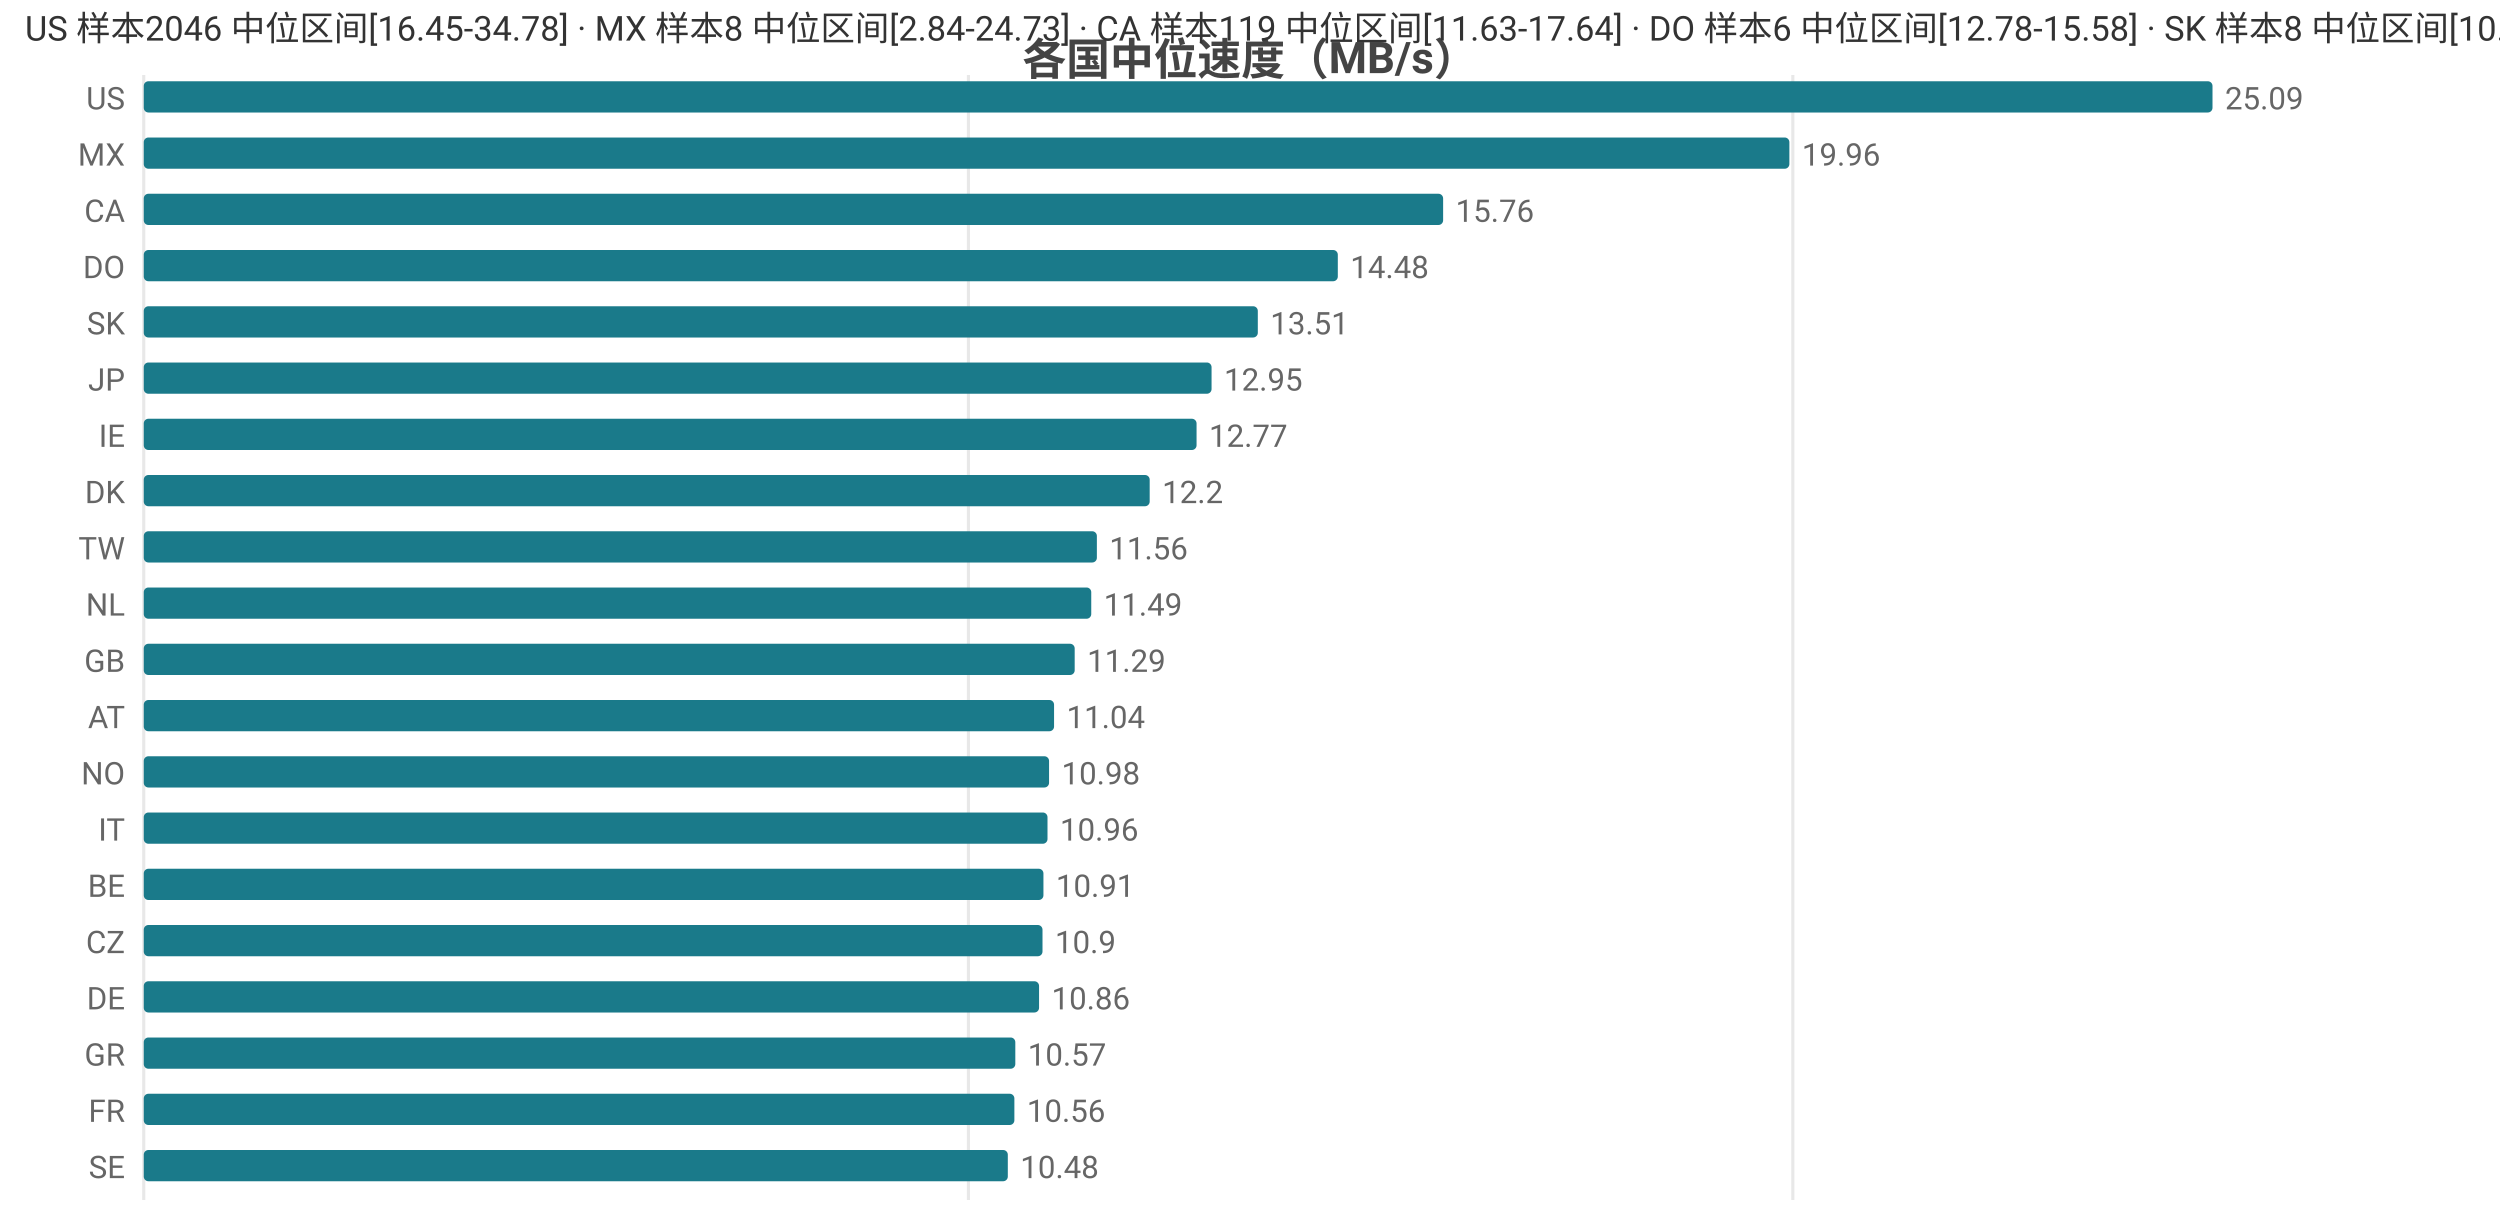
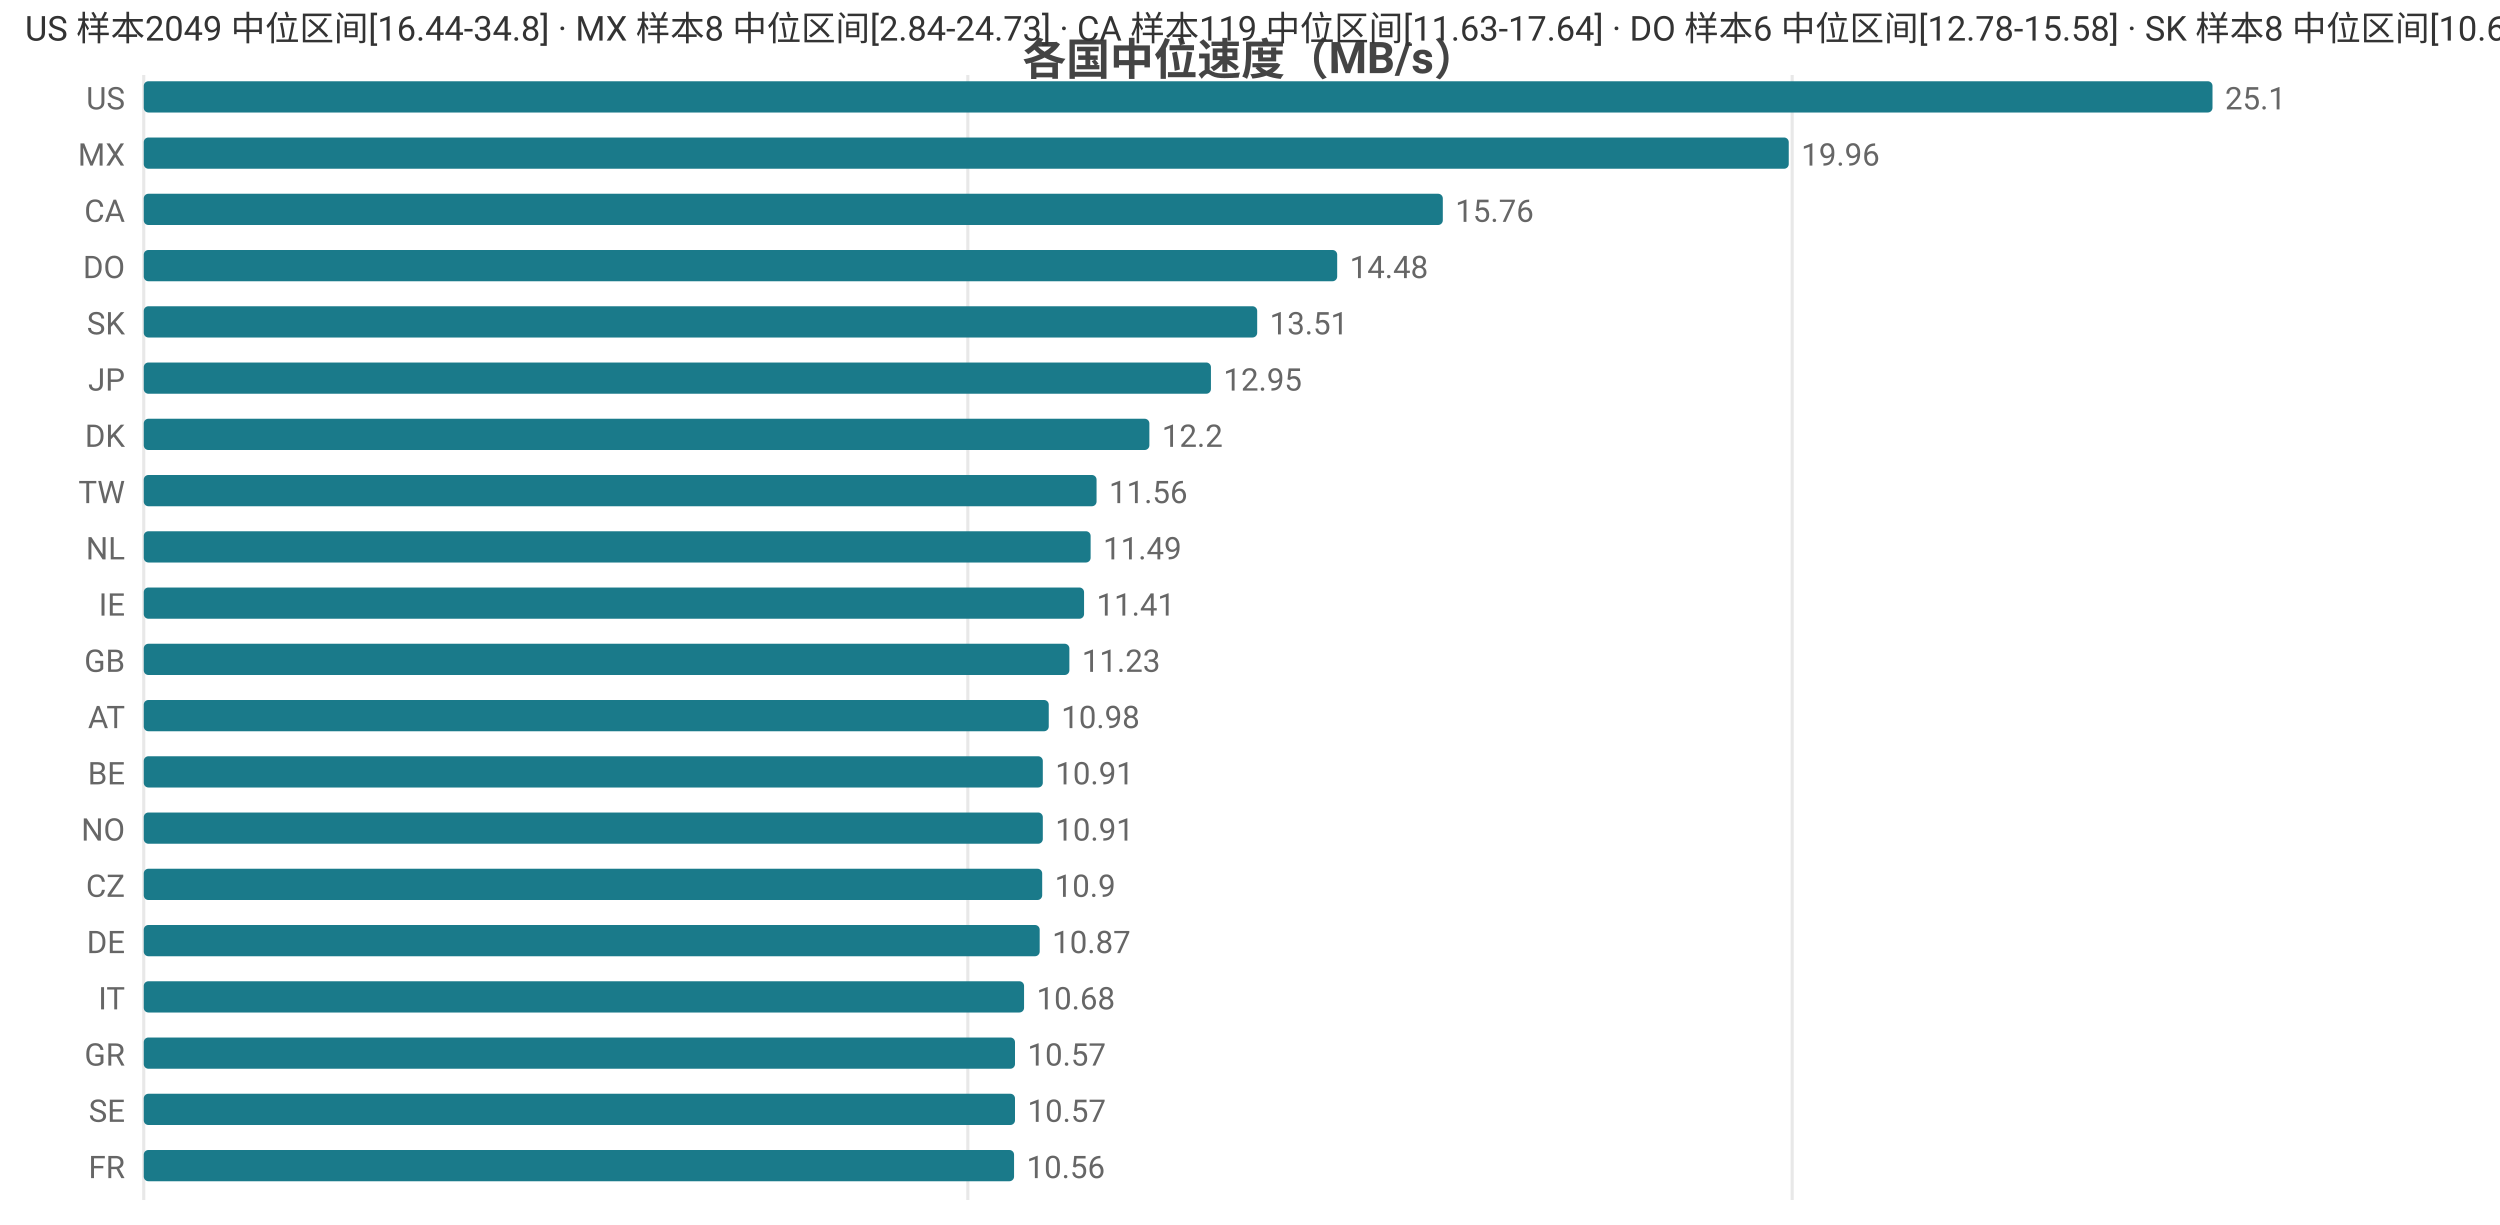
<svg xmlns="http://www.w3.org/2000/svg" width="800" height="392" viewBox="0 0 800 392">
  <rect width="800" height="392" fill="#ffffff" />
  <style>text{font-family:system-ui,-apple-system,'Segoe UI',Roboto,'PingFang SC','Microsoft YaHei','Noto Sans CJK SC',sans-serif}.g{stroke:#e8e8e8;stroke-width:1}.a{stroke:#999;stroke-width:1}.t{font-size:10px;fill:#666}.m{font-size:10px;text-anchor:middle;fill:#666}.e{font-size:10px;text-anchor:end;fill:#666}.l{font-size:11px;fill:#333}.tt{font-size:14px;font-weight:600;text-anchor:middle;fill:#444}.em{font-size:13px;text-anchor:middle;fill:#999}</style>
  <text class="tt" x="400.0" y="24">各国中位速度（MB/s）</text>
  <line class="g" x1="46" y1="24" x2="46" y2="384" />
-   <line class="g" x1="309.9" y1="24" x2="309.9" y2="384" />
-   <line class="g" x1="573.7" y1="24" x2="573.7" y2="384" />
+   <line class="g" x1="309.7" y1="24" x2="309.7" y2="384" />
+   <line class="g" x1="573.5" y1="24" x2="573.5" y2="384" />
  <text class="e" x="40" y="35">US</text>
  <rect x="46" y="26" width="662" height="10" fill="#1a7a8a" rx="1.5" />
-   <text class="t" x="712" y="35">25.09</text>
+   <text class="t" x="712" y="35">25.1</text>
  <text class="e" x="40" y="53">MX</text>
-   <rect x="46" y="44" width="526.6" height="10" fill="#1a7a8a" rx="1.5" />
-   <text class="t" x="576.6" y="53">19.96</text>
+   <rect x="46" y="44" width="526.4" height="10" fill="#1a7a8a" rx="1.5" />
+   <text class="t" x="576.4" y="53">19.96</text>
  <text class="e" x="40" y="71">CA</text>
-   <rect x="46" y="62" width="415.8" height="10" fill="#1a7a8a" rx="1.5" />
-   <text class="t" x="465.8" y="71">15.76</text>
+   <rect x="46" y="62" width="415.7" height="10" fill="#1a7a8a" rx="1.5" />
+   <text class="t" x="465.7" y="71">15.76</text>
  <text class="e" x="40" y="89">DO</text>
-   <rect x="46" y="80" width="382.1" height="10" fill="#1a7a8a" rx="1.5" />
-   <text class="t" x="432.1" y="89">14.48</text>
+   <rect x="46" y="80" width="381.9" height="10" fill="#1a7a8a" rx="1.5" />
+   <text class="t" x="431.9" y="89">14.48</text>
  <text class="e" x="40" y="107">SK</text>
-   <rect x="46" y="98" width="356.5" height="10" fill="#1a7a8a" rx="1.5" />
-   <text class="t" x="406.5" y="107">13.51</text>
+   <rect x="46" y="98" width="356.3" height="10" fill="#1a7a8a" rx="1.5" />
+   <text class="t" x="406.3" y="107">13.51</text>
  <text class="e" x="40" y="125">JP</text>
-   <rect x="46" y="116" width="341.7" height="10" fill="#1a7a8a" rx="1.5" />
-   <text class="t" x="391.7" y="125">12.95</text>
-   <text class="e" x="40" y="143">IE</text>
-   <rect x="46" y="134" width="336.9" height="10" fill="#1a7a8a" rx="1.5" />
-   <text class="t" x="386.9" y="143">12.77</text>
-   <text class="e" x="40" y="161">DK</text>
-   <rect x="46" y="152" width="321.9" height="10" fill="#1a7a8a" rx="1.5" />
-   <text class="t" x="371.9" y="161">12.2</text>
-   <text class="e" x="40" y="179">TW</text>
-   <rect x="46" y="170" width="305.0" height="10" fill="#1a7a8a" rx="1.5" />
-   <text class="t" x="355.0" y="179">11.56</text>
-   <text class="e" x="40" y="197">NL</text>
-   <rect x="46" y="188" width="303.2" height="10" fill="#1a7a8a" rx="1.5" />
-   <text class="t" x="353.2" y="197">11.49</text>
+   <rect x="46" y="116" width="341.5" height="10" fill="#1a7a8a" rx="1.5" />
+   <text class="t" x="391.5" y="125">12.95</text>
+   <text class="e" x="40" y="143">DK</text>
+   <rect x="46" y="134" width="321.8" height="10" fill="#1a7a8a" rx="1.5" />
+   <text class="t" x="371.8" y="143">12.2</text>
+   <text class="e" x="40" y="161">TW</text>
+   <rect x="46" y="152" width="304.9" height="10" fill="#1a7a8a" rx="1.5" />
+   <text class="t" x="354.9" y="161">11.56</text>
+   <text class="e" x="40" y="179">NL</text>
+   <rect x="46" y="170" width="303.0" height="10" fill="#1a7a8a" rx="1.5" />
+   <text class="t" x="353.0" y="179">11.49</text>
+   <text class="e" x="40" y="197">IE</text>
+   <rect x="46" y="188" width="300.9" height="10" fill="#1a7a8a" rx="1.5" />
+   <text class="t" x="350.9" y="197">11.41</text>
  <text class="e" x="40" y="215">GB</text>
-   <rect x="46" y="206" width="297.9" height="10" fill="#1a7a8a" rx="1.5" />
-   <text class="t" x="347.9" y="215">11.29</text>
+   <rect x="46" y="206" width="296.2" height="10" fill="#1a7a8a" rx="1.5" />
+   <text class="t" x="346.2" y="215">11.23</text>
  <text class="e" x="40" y="233">AT</text>
-   <rect x="46" y="224" width="291.3" height="10" fill="#1a7a8a" rx="1.5" />
-   <text class="t" x="341.3" y="233">11.04</text>
-   <text class="e" x="40" y="251">NO</text>
-   <rect x="46" y="242" width="289.7" height="10" fill="#1a7a8a" rx="1.5" />
-   <text class="t" x="339.7" y="251">10.98</text>
-   <text class="e" x="40" y="269">IT</text>
-   <rect x="46" y="260" width="289.2" height="10" fill="#1a7a8a" rx="1.5" />
-   <text class="t" x="339.2" y="269">10.96</text>
-   <text class="e" x="40" y="287">BE</text>
-   <rect x="46" y="278" width="287.9" height="10" fill="#1a7a8a" rx="1.5" />
-   <text class="t" x="337.9" y="287">10.91</text>
-   <text class="e" x="40" y="305">CZ</text>
-   <rect x="46" y="296" width="287.6" height="10" fill="#1a7a8a" rx="1.5" />
-   <text class="t" x="337.6" y="305">10.9</text>
-   <text class="e" x="40" y="323">DE</text>
-   <rect x="46" y="314" width="286.5" height="10" fill="#1a7a8a" rx="1.5" />
-   <text class="t" x="336.5" y="323">10.86</text>
+   <rect x="46" y="224" width="289.6" height="10" fill="#1a7a8a" rx="1.5" />
+   <text class="t" x="339.6" y="233">10.98</text>
+   <text class="e" x="40" y="251">BE</text>
+   <rect x="46" y="242" width="287.7" height="10" fill="#1a7a8a" rx="1.5" />
+   <text class="t" x="337.7" y="251">10.91</text>
+   <text class="e" x="40" y="269">NO</text>
+   <rect x="46" y="260" width="287.7" height="10" fill="#1a7a8a" rx="1.5" />
+   <text class="t" x="337.7" y="269">10.91</text>
+   <text class="e" x="40" y="287">CZ</text>
+   <rect x="46" y="278" width="287.5" height="10" fill="#1a7a8a" rx="1.5" />
+   <text class="t" x="337.5" y="287">10.9</text>
+   <text class="e" x="40" y="305">DE</text>
+   <rect x="46" y="296" width="286.7" height="10" fill="#1a7a8a" rx="1.5" />
+   <text class="t" x="336.7" y="305">10.87</text>
+   <text class="e" x="40" y="323">IT</text>
+   <rect x="46" y="314" width="281.7" height="10" fill="#1a7a8a" rx="1.5" />
+   <text class="t" x="331.7" y="323">10.68</text>
  <text class="e" x="40" y="341">GR</text>
-   <rect x="46" y="332" width="278.9" height="10" fill="#1a7a8a" rx="1.5" />
-   <text class="t" x="328.9" y="341">10.57</text>
-   <text class="e" x="40" y="359">FR</text>
-   <rect x="46" y="350" width="278.6" height="10" fill="#1a7a8a" rx="1.5" />
-   <text class="t" x="328.6" y="359">10.56</text>
-   <text class="e" x="40" y="377">SE</text>
-   <rect x="46" y="368" width="276.5" height="10" fill="#1a7a8a" rx="1.5" />
-   <text class="t" x="326.5" y="377">10.48</text>
-   <text class="l" x="8" y="13">US 样本2046 中位区间[16.45-34.78] · MX 样本8 中位区间[2.84-24.73] · CA 样本119 中位区间[11.63-17.64] · DO 样本6 中位区间[12.78-15.58] · SK 样本8 中位区间[10.64-13.89]</text>
+   <rect x="46" y="332" width="278.8" height="10" fill="#1a7a8a" rx="1.5" />
+   <text class="t" x="328.8" y="341">10.57</text>
+   <text class="e" x="40" y="359">SE</text>
+   <rect x="46" y="350" width="278.8" height="10" fill="#1a7a8a" rx="1.5" />
+   <text class="t" x="328.8" y="359">10.57</text>
+   <text class="e" x="40" y="377">FR</text>
+   <rect x="46" y="368" width="278.5" height="10" fill="#1a7a8a" rx="1.5" />
+   <text class="t" x="328.5" y="377">10.56</text>
+   <text class="l" x="8" y="13">US 样本2049 中位区间[16.44-34.8] · MX 样本8 中位区间[2.84-24.73] · CA 样本119 中位区间[11.63-17.64] · DO 样本6 中位区间[12.78-15.58] · SK 样本8 中位区间[10.64-13.89]</text>
</svg>
